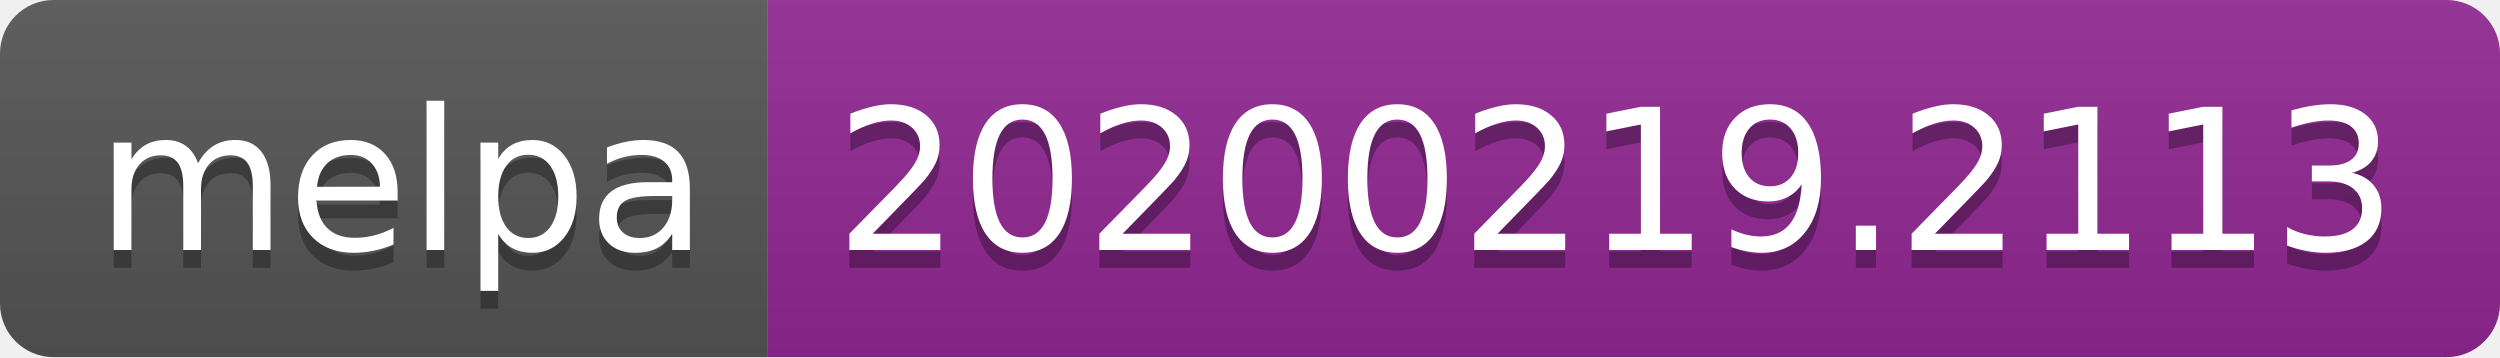
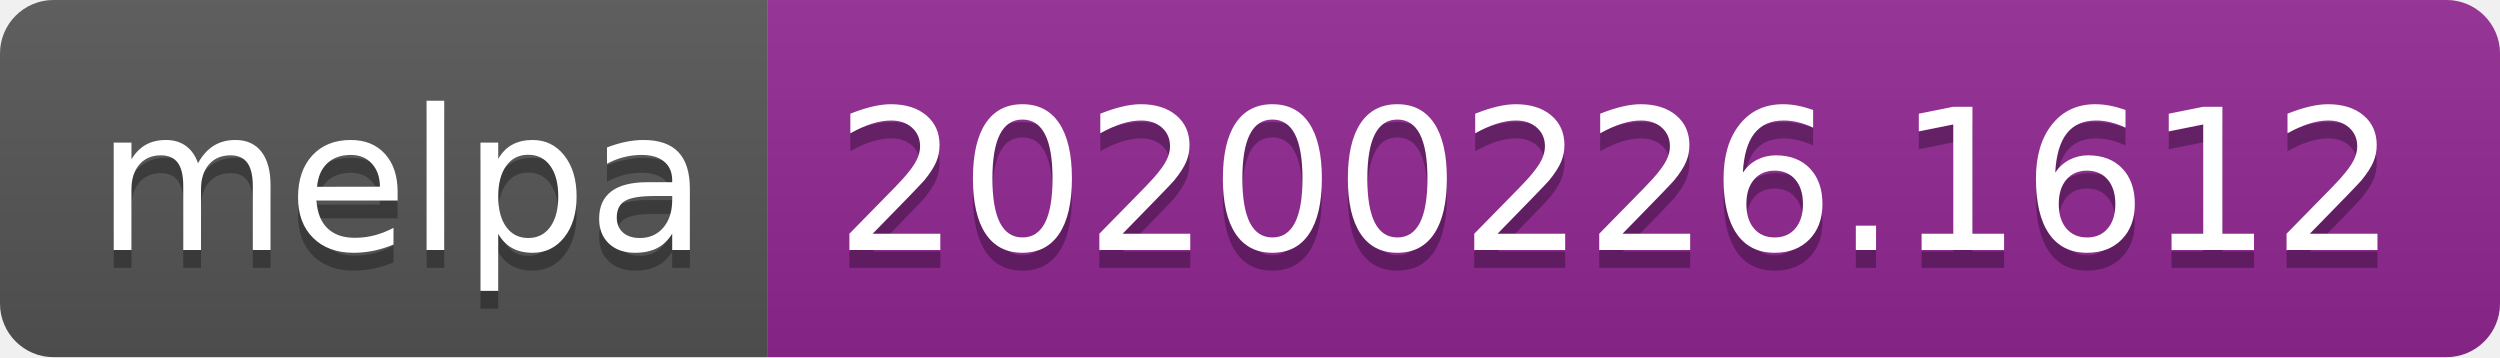
<svg xmlns="http://www.w3.org/2000/svg" width="140" height="20">
  <linearGradient id="b" x2="0" y2="100%">
    <stop offset="0" stop-color="#bbb" stop-opacity=".1" />
    <stop offset="1" stop-opacity=".1" />
  </linearGradient>
  <clipPath id="a">
    <rect width="140" height="20" rx="3" fill="#fff" />
  </clipPath>
  <g clip-path="url(#a)">
    <path fill="#555" d="M0 0h43v20H0z" />
    <path fill="#922793" d="M43 0h97v20H43z" />
    <path fill="url(#b)" d="M0 0h140v20H0z" />
  </g>
  <g fill="#fff" text-anchor="middle" font-family="DejaVu Sans,Verdana,Geneva,sans-serif" font-size="110">
    <text x="225" y="150" fill="#010101" fill-opacity=".3" transform="scale(.1)" textLength="330">melpa</text>
    <text x="225" y="140" transform="scale(.1)" textLength="330">melpa</text>
-     <text x="905" y="150" fill="#010101" fill-opacity=".3" transform="scale(.1)" textLength="870">20200219.2113</text>
-     <text x="905" y="140" transform="scale(.1)" textLength="870">20200219.2113</text>
+     <text x="905" y="150" fill="#010101" fill-opacity=".3" transform="scale(.1)" textLength="870">20200226.1612</text>
+     <text x="905" y="140" transform="scale(.1)" textLength="870">20200226.1612</text>
  </g>
</svg>
